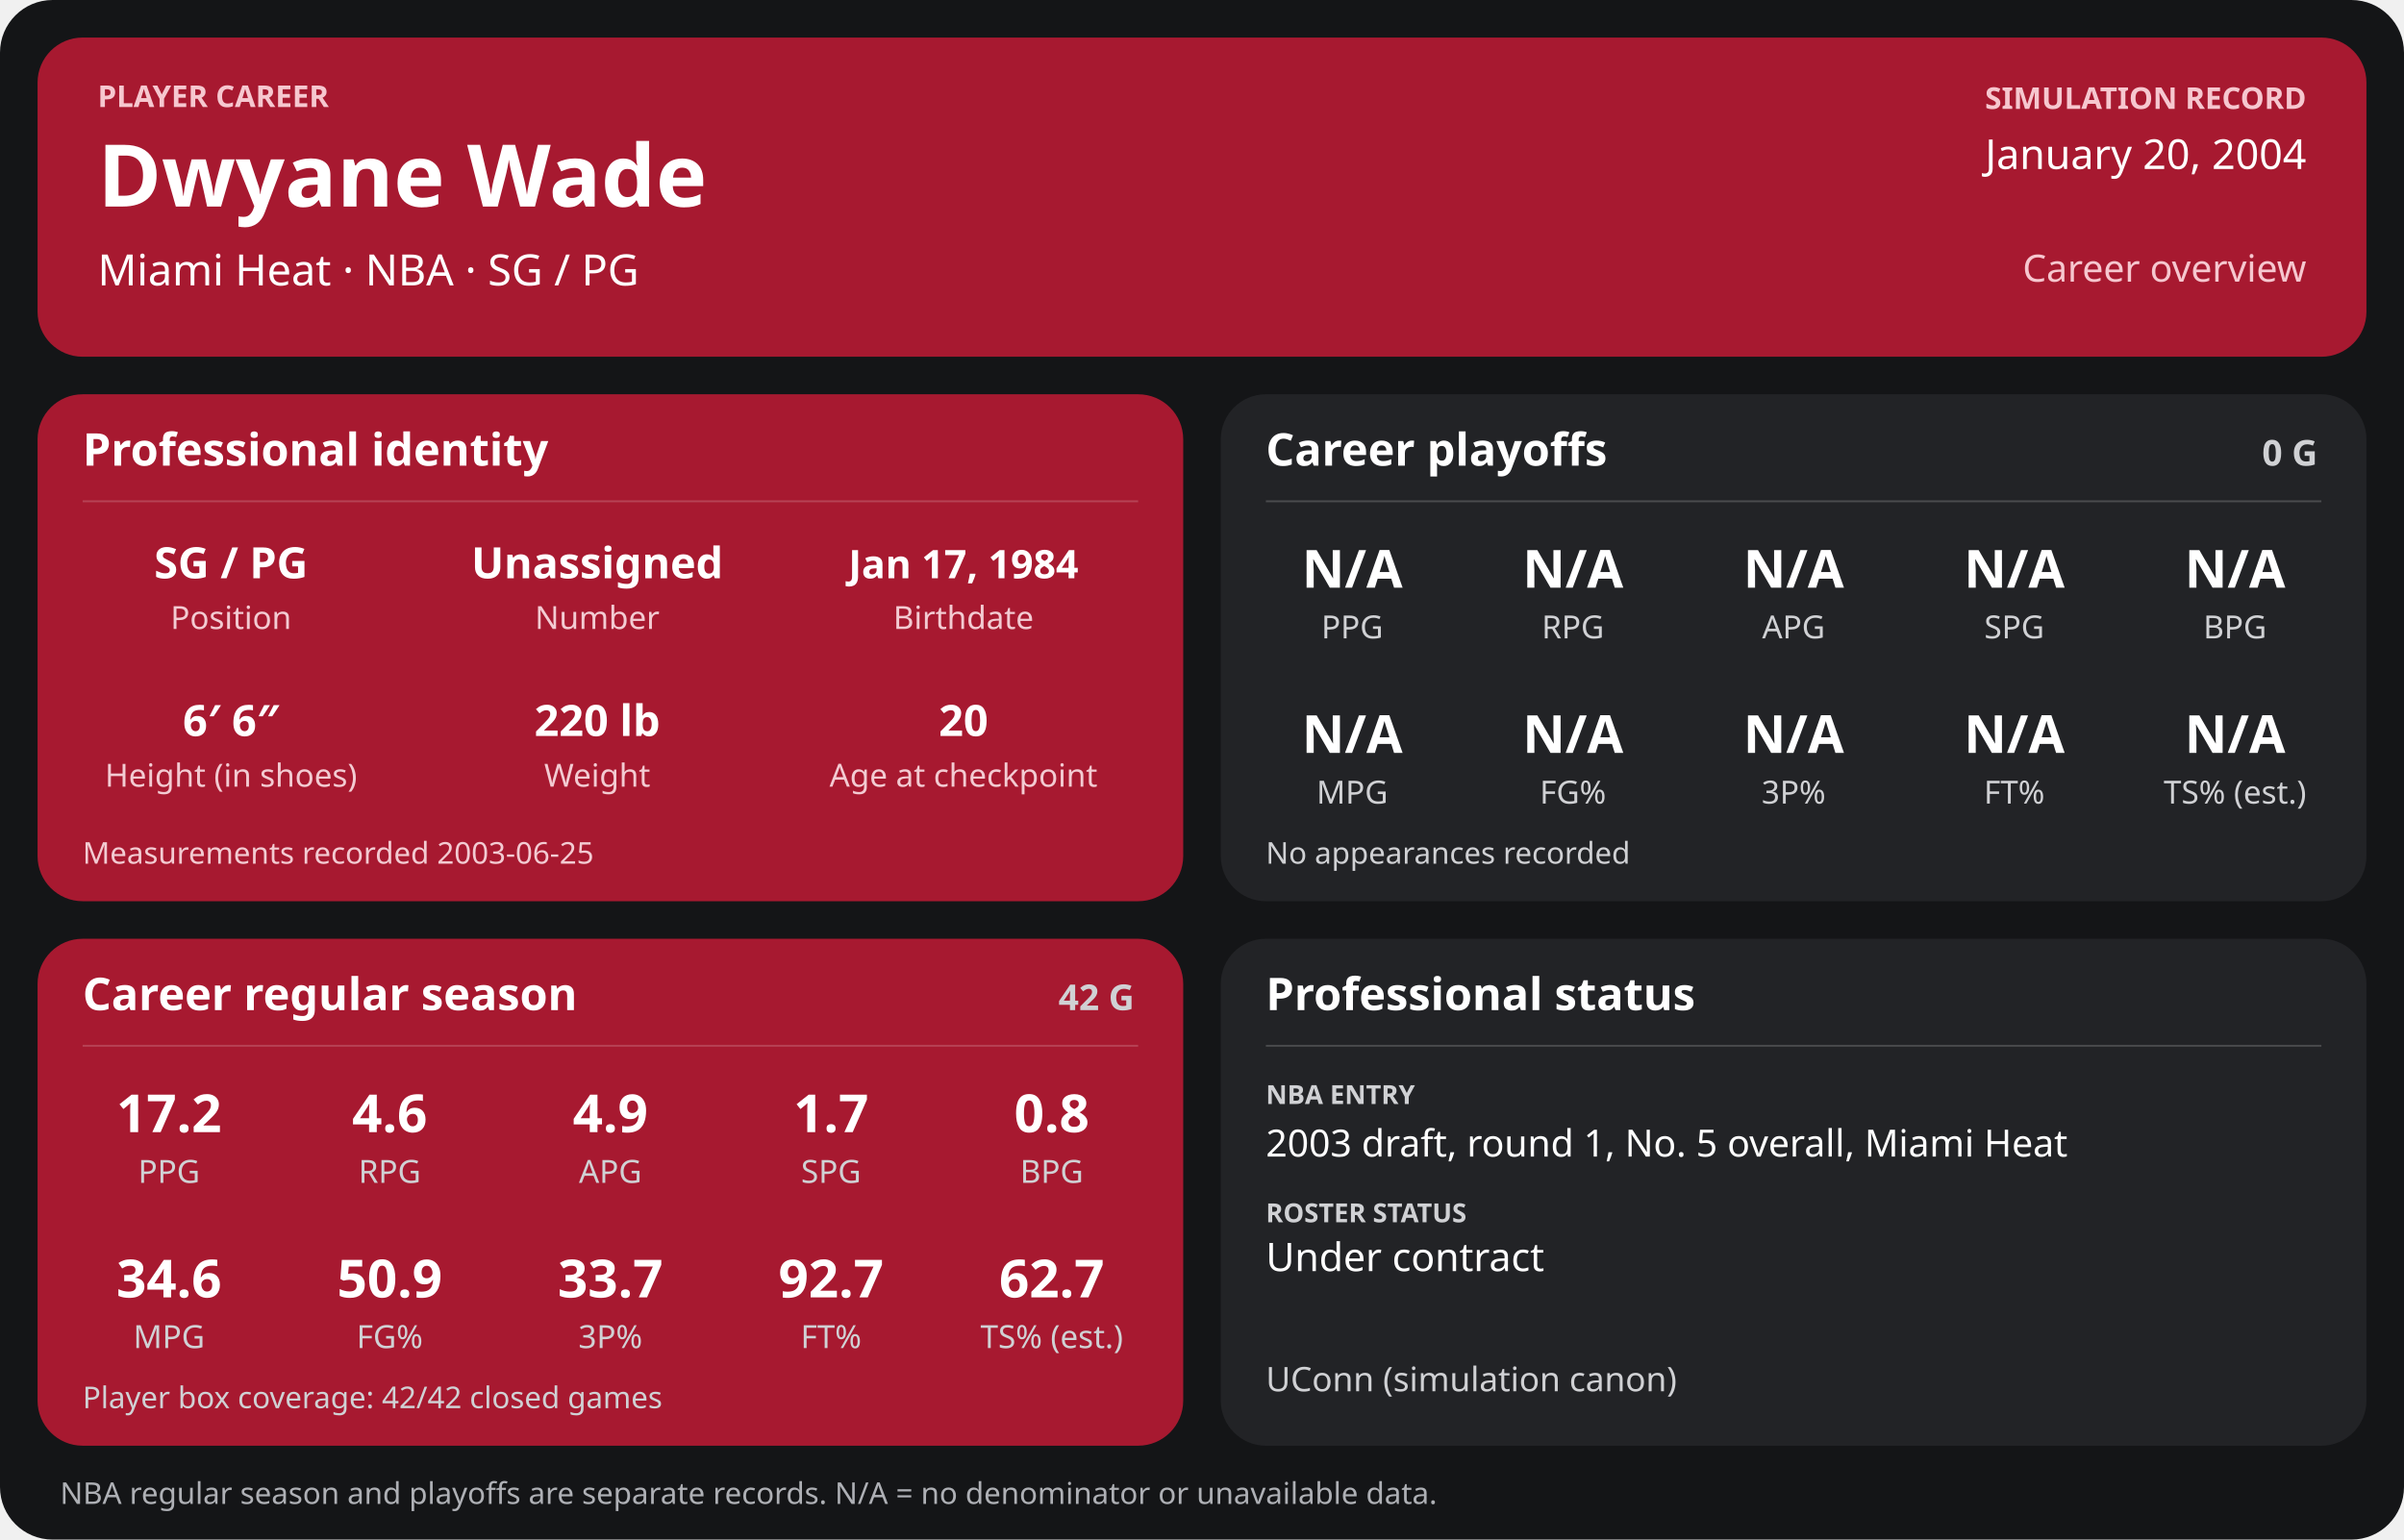
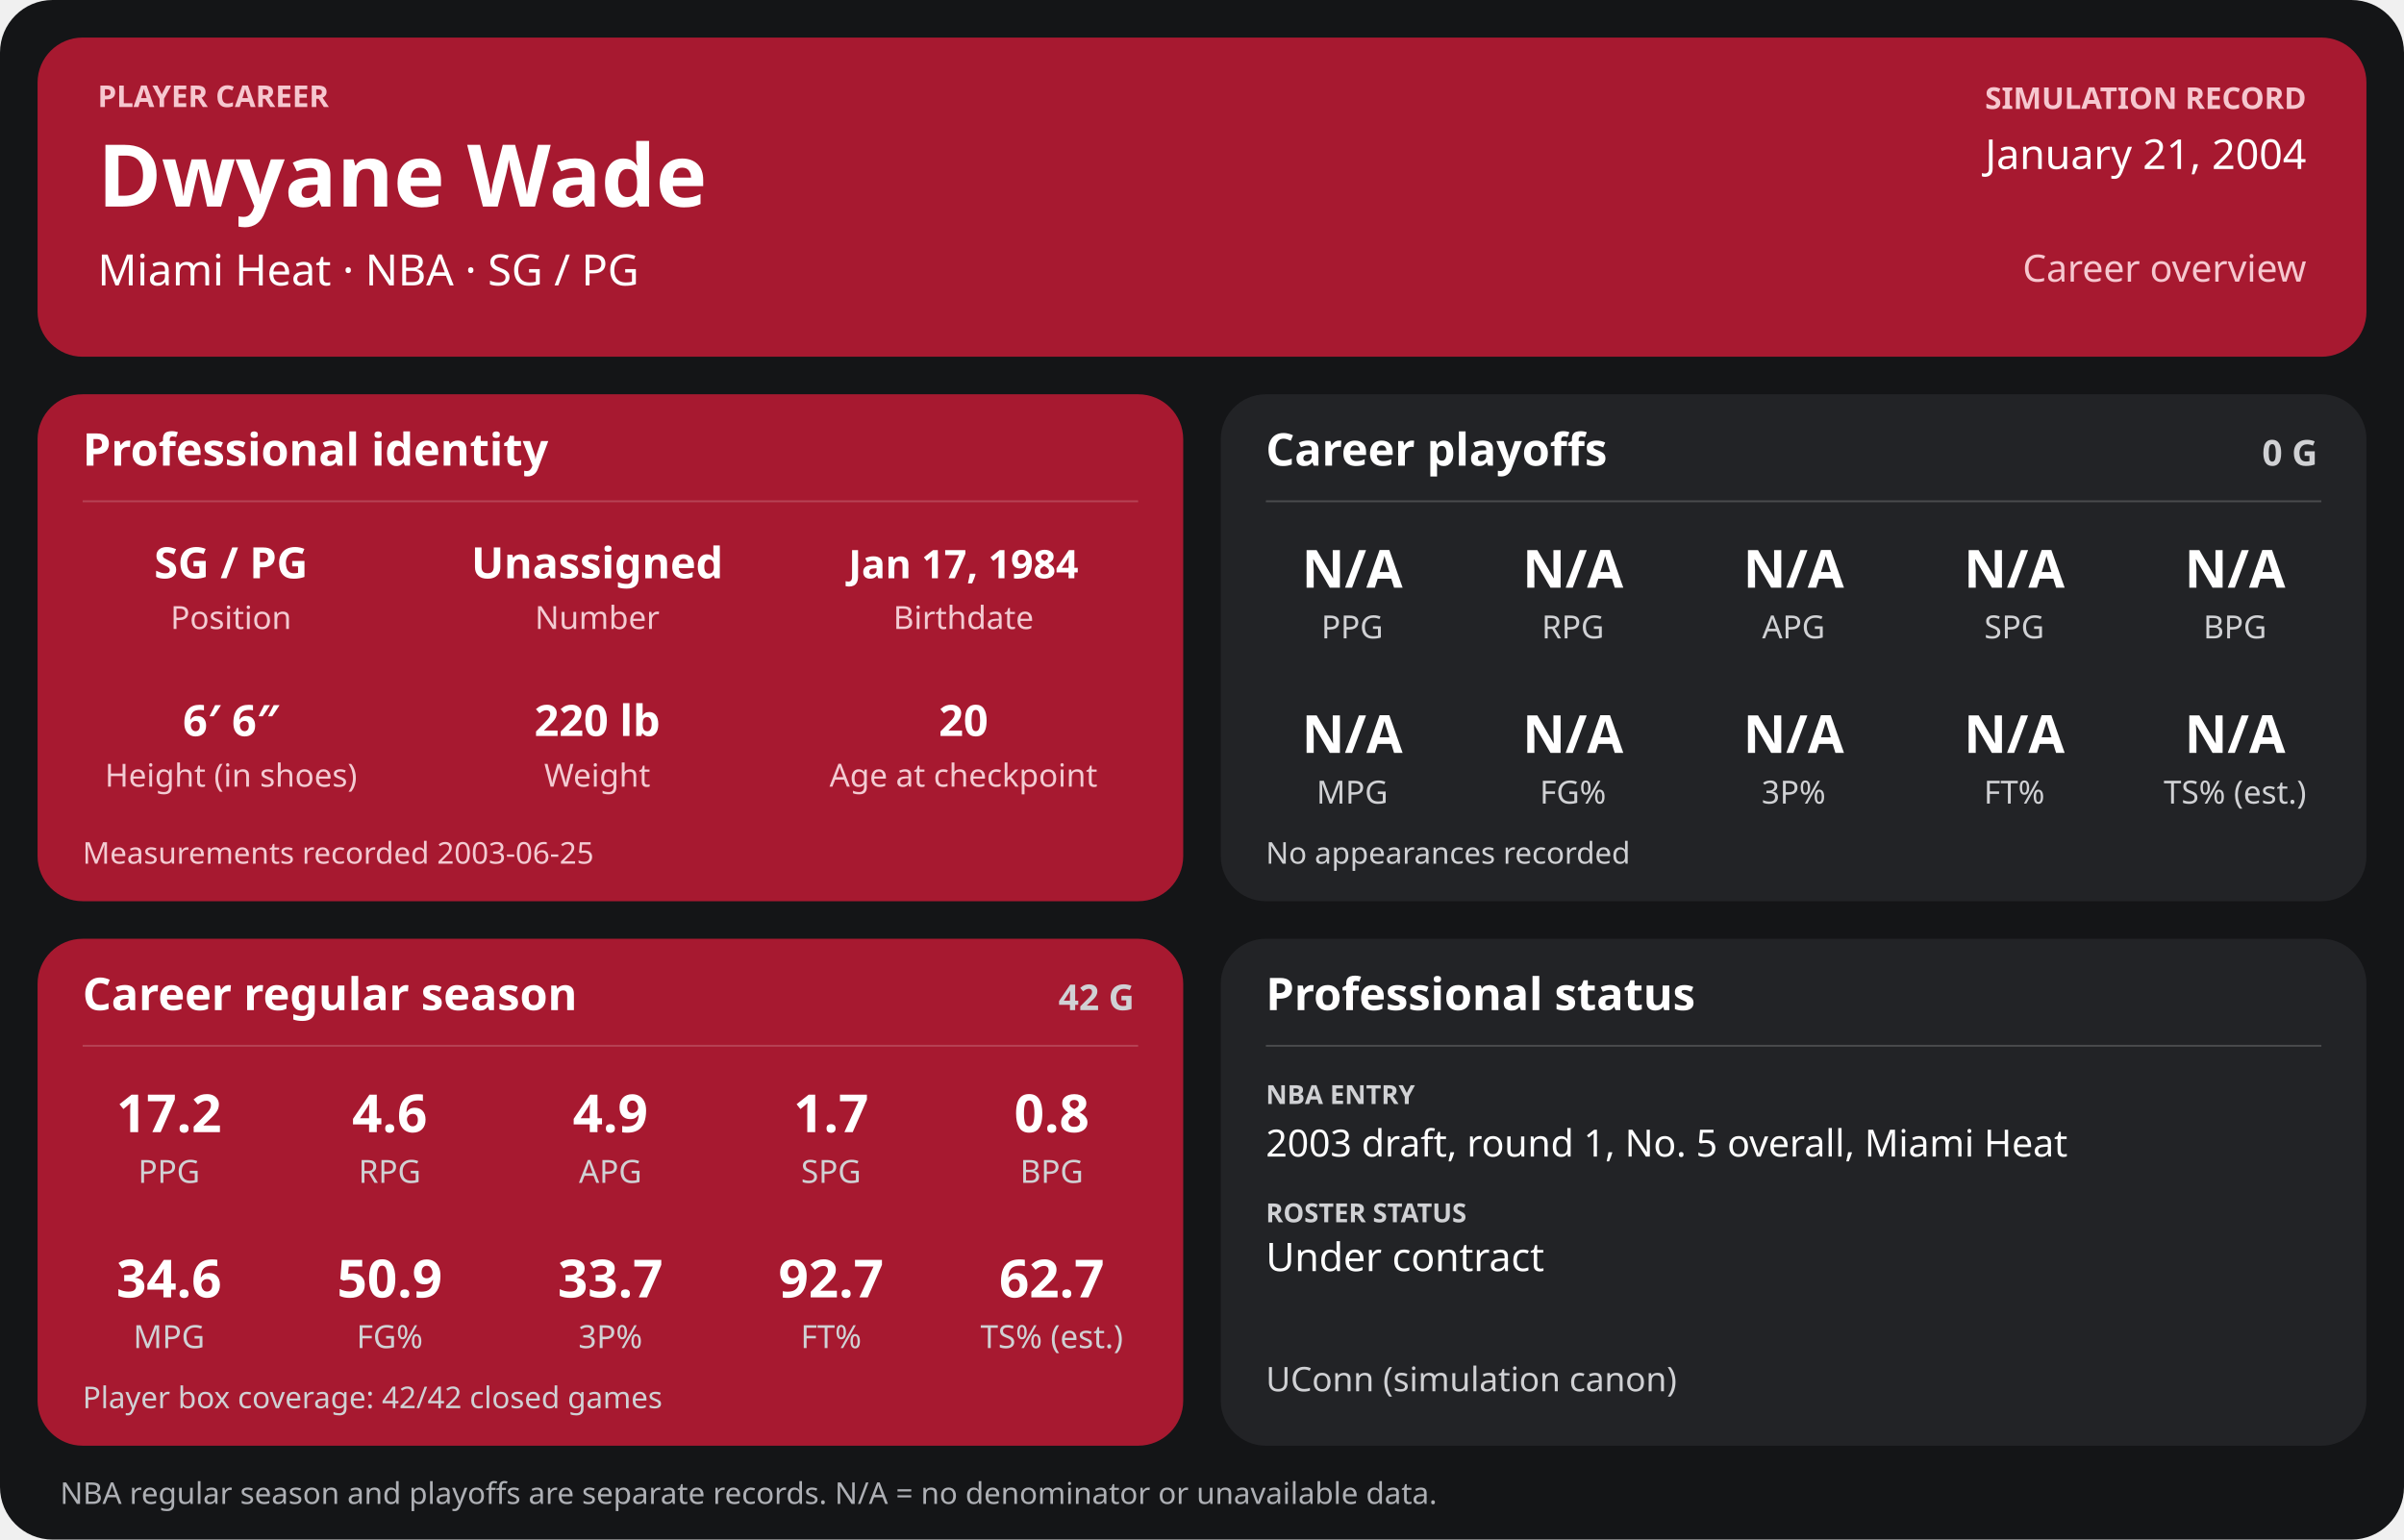
<svg xmlns="http://www.w3.org/2000/svg" width="1280" height="820" viewBox="0 0 1280 820" role="img" aria-labelledby="title desc">
  <rect width="1280" height="820" rx="28" fill="#141517" />
  <g>
    <rect x="20" y="20" width="1240" height="170" rx="24" fill="#a71930" />
    <text x="52" y="57" font-family="sans-serif" fill="#f6c7cf" font-size="16" font-weight="700" text-anchor="start">PLAYER CAREER</text>
    <text x="52" y="110" font-family="sans-serif" fill="#ffffff" font-size="46" font-weight="700" text-anchor="start">Dwyane Wade</text>
    <text x="52" y="152" font-family="sans-serif" fill="#ffffff" font-size="23" font-weight="400" text-anchor="start">Miami Heat  ·  NBA  ·  SG / PG</text>
    <text x="1228" y="58" font-family="sans-serif" fill="#f6c7cf" font-size="16" font-weight="700" text-anchor="end">SIMULATION RECORD</text>
-     <text x="1228" y="90" font-family="sans-serif" fill="#ffffff" font-size="22" font-weight="500" text-anchor="end">January 20, 2004</text>
+     <text x="1228" y="90" font-family="sans-serif" fill="#ffffff" font-size="22" font-weight="500" text-anchor="end">January 21, 2004</text>
    <text x="1228" y="150" font-family="sans-serif" fill="#f6c7cf" font-size="20" font-weight="500" text-anchor="end">Career overview</text>
    <rect x="20" y="210" width="610" height="270" rx="24" fill="#a71930" />
    <text x="44" y="248" font-family="sans-serif" fill="#ffffff" font-size="24" font-weight="700" text-anchor="start">Professional identity</text>
    <line x1="44" y1="267" x2="606" y2="267" stroke="#ffffff" stroke-opacity="0.18" />
    <text x="123" y="308" font-family="sans-serif" fill="#ffffff" font-size="23" font-weight="600" text-anchor="middle">SG / PG</text>
    <text x="123" y="335" font-family="sans-serif" fill="#f3cbd2" font-size="17" font-weight="400" text-anchor="middle">Position</text>
    <text x="318" y="308" font-family="sans-serif" fill="#ffffff" font-size="23" font-weight="600" text-anchor="middle">Unassigned</text>
    <text x="318" y="335" font-family="sans-serif" fill="#f3cbd2" font-size="17" font-weight="400" text-anchor="middle">Number</text>
    <text x="513" y="308" font-family="sans-serif" fill="#ffffff" font-size="21" font-weight="600" text-anchor="middle">Jan 17, 1984</text>
    <text x="513" y="335" font-family="sans-serif" fill="#f3cbd2" font-size="17" font-weight="400" text-anchor="middle">Birthdate</text>
    <text x="123" y="392" font-family="sans-serif" fill="#ffffff" font-size="23" font-weight="600" text-anchor="middle">6′ 6″</text>
    <text x="123" y="419" font-family="sans-serif" fill="#f3cbd2" font-size="17" font-weight="400" text-anchor="middle">Height (in shoes)</text>
    <text x="318" y="392" font-family="sans-serif" fill="#ffffff" font-size="23" font-weight="600" text-anchor="middle">220 lb</text>
    <text x="318" y="419" font-family="sans-serif" fill="#f3cbd2" font-size="17" font-weight="400" text-anchor="middle">Weight</text>
    <text x="513" y="392" font-family="sans-serif" fill="#ffffff" font-size="23" font-weight="600" text-anchor="middle">20</text>
    <text x="513" y="419" font-family="sans-serif" fill="#f3cbd2" font-size="17" font-weight="400" text-anchor="middle">Age at checkpoint</text>
    <text x="44" y="460" font-family="sans-serif" fill="#f3cbd2" font-size="16" font-weight="400" text-anchor="start">Measurements recorded 2003-06-25</text>
    <rect x="650" y="210" width="610" height="270" rx="24" fill="#222326" />
    <text x="674" y="248" font-family="sans-serif" fill="#ffffff" font-size="24" font-weight="700" text-anchor="start">Career playoffs</text>
    <text x="1234" y="248" font-family="sans-serif" fill="#d0d1d4" font-size="19" font-weight="700" text-anchor="end">0 G</text>
    <line x1="674" y1="267" x2="1236" y2="267" stroke="#ffffff" stroke-opacity="0.18" />
    <text x="720.0" y="313" font-family="sans-serif" fill="#ffffff" font-size="28" font-weight="600" text-anchor="middle">N/A</text>
    <text x="720.0" y="340" font-family="sans-serif" fill="#d0d1d4" font-size="17" font-weight="400" text-anchor="middle">PPG</text>
    <text x="837.5" y="313" font-family="sans-serif" fill="#ffffff" font-size="28" font-weight="600" text-anchor="middle">N/A</text>
    <text x="837.5" y="340" font-family="sans-serif" fill="#d0d1d4" font-size="17" font-weight="400" text-anchor="middle">RPG</text>
    <text x="955.0" y="313" font-family="sans-serif" fill="#ffffff" font-size="28" font-weight="600" text-anchor="middle">N/A</text>
    <text x="955.0" y="340" font-family="sans-serif" fill="#d0d1d4" font-size="17" font-weight="400" text-anchor="middle">APG</text>
    <text x="1072.5" y="313" font-family="sans-serif" fill="#ffffff" font-size="28" font-weight="600" text-anchor="middle">N/A</text>
    <text x="1072.5" y="340" font-family="sans-serif" fill="#d0d1d4" font-size="17" font-weight="400" text-anchor="middle">SPG</text>
    <text x="1190.0" y="313" font-family="sans-serif" fill="#ffffff" font-size="28" font-weight="600" text-anchor="middle">N/A</text>
    <text x="1190.0" y="340" font-family="sans-serif" fill="#d0d1d4" font-size="17" font-weight="400" text-anchor="middle">BPG</text>
    <text x="720.0" y="401" font-family="sans-serif" fill="#ffffff" font-size="28" font-weight="600" text-anchor="middle">N/A</text>
    <text x="720.0" y="428" font-family="sans-serif" fill="#d0d1d4" font-size="17" font-weight="400" text-anchor="middle">MPG</text>
    <text x="837.5" y="401" font-family="sans-serif" fill="#ffffff" font-size="28" font-weight="600" text-anchor="middle">N/A</text>
    <text x="837.5" y="428" font-family="sans-serif" fill="#d0d1d4" font-size="17" font-weight="400" text-anchor="middle">FG%</text>
    <text x="955.0" y="401" font-family="sans-serif" fill="#ffffff" font-size="28" font-weight="600" text-anchor="middle">N/A</text>
    <text x="955.0" y="428" font-family="sans-serif" fill="#d0d1d4" font-size="17" font-weight="400" text-anchor="middle">3P%</text>
    <text x="1072.5" y="401" font-family="sans-serif" fill="#ffffff" font-size="28" font-weight="600" text-anchor="middle">N/A</text>
    <text x="1072.5" y="428" font-family="sans-serif" fill="#d0d1d4" font-size="17" font-weight="400" text-anchor="middle">FT%</text>
    <text x="1190.0" y="401" font-family="sans-serif" fill="#ffffff" font-size="28" font-weight="600" text-anchor="middle">N/A</text>
    <text x="1190.0" y="428" font-family="sans-serif" fill="#d0d1d4" font-size="17" font-weight="400" text-anchor="middle">TS% (est.)</text>
    <text x="674" y="460" font-family="sans-serif" fill="#d0d1d4" font-size="16" font-weight="400" text-anchor="start">No appearances recorded</text>
    <rect x="20" y="500" width="610" height="270" rx="24" fill="#a71930" />
    <text x="44" y="538" font-family="sans-serif" fill="#ffffff" font-size="24" font-weight="700" text-anchor="start">Career regular season</text>
    <text x="604" y="538" font-family="sans-serif" fill="#d0d1d4" font-size="19" font-weight="700" text-anchor="end">42 G</text>
    <line x1="44" y1="557" x2="606" y2="557" stroke="#ffffff" stroke-opacity="0.18" />
    <text x="90.0" y="603" font-family="sans-serif" fill="#ffffff" font-size="28" font-weight="600" text-anchor="middle">17.2</text>
    <text x="90.0" y="630" font-family="sans-serif" fill="#d0d1d4" font-size="17" font-weight="400" text-anchor="middle">PPG</text>
    <text x="207.5" y="603" font-family="sans-serif" fill="#ffffff" font-size="28" font-weight="600" text-anchor="middle">4.6</text>
    <text x="207.5" y="630" font-family="sans-serif" fill="#d0d1d4" font-size="17" font-weight="400" text-anchor="middle">RPG</text>
    <text x="325.0" y="603" font-family="sans-serif" fill="#ffffff" font-size="28" font-weight="600" text-anchor="middle">4.9</text>
    <text x="325.0" y="630" font-family="sans-serif" fill="#d0d1d4" font-size="17" font-weight="400" text-anchor="middle">APG</text>
    <text x="442.5" y="603" font-family="sans-serif" fill="#ffffff" font-size="28" font-weight="600" text-anchor="middle">1.7</text>
    <text x="442.5" y="630" font-family="sans-serif" fill="#d0d1d4" font-size="17" font-weight="400" text-anchor="middle">SPG</text>
    <text x="560.0" y="603" font-family="sans-serif" fill="#ffffff" font-size="28" font-weight="600" text-anchor="middle">0.8</text>
    <text x="560.0" y="630" font-family="sans-serif" fill="#d0d1d4" font-size="17" font-weight="400" text-anchor="middle">BPG</text>
    <text x="90.0" y="691" font-family="sans-serif" fill="#ffffff" font-size="28" font-weight="600" text-anchor="middle">34.6</text>
    <text x="90.0" y="718" font-family="sans-serif" fill="#d0d1d4" font-size="17" font-weight="400" text-anchor="middle">MPG</text>
    <text x="207.5" y="691" font-family="sans-serif" fill="#ffffff" font-size="28" font-weight="600" text-anchor="middle">50.9</text>
    <text x="207.5" y="718" font-family="sans-serif" fill="#d0d1d4" font-size="17" font-weight="400" text-anchor="middle">FG%</text>
    <text x="325.0" y="691" font-family="sans-serif" fill="#ffffff" font-size="28" font-weight="600" text-anchor="middle">33.7</text>
    <text x="325.0" y="718" font-family="sans-serif" fill="#d0d1d4" font-size="17" font-weight="400" text-anchor="middle">3P%</text>
    <text x="442.5" y="691" font-family="sans-serif" fill="#ffffff" font-size="28" font-weight="600" text-anchor="middle">92.7</text>
    <text x="442.5" y="718" font-family="sans-serif" fill="#d0d1d4" font-size="17" font-weight="400" text-anchor="middle">FT%</text>
    <text x="560.0" y="691" font-family="sans-serif" fill="#ffffff" font-size="28" font-weight="600" text-anchor="middle">62.7</text>
    <text x="560.0" y="718" font-family="sans-serif" fill="#d0d1d4" font-size="17" font-weight="400" text-anchor="middle">TS% (est.)</text>
    <text x="44" y="750" font-family="sans-serif" fill="#d0d1d4" font-size="16" font-weight="400" text-anchor="start">Player box coverage: 42/42 closed games</text>
    <rect x="650" y="500" width="610" height="270" rx="24" fill="#222326" />
    <text x="674" y="538" font-family="sans-serif" fill="#ffffff" font-size="24" font-weight="700" text-anchor="start">Professional status</text>
    <line x1="674" y1="557" x2="1236" y2="557" stroke="#ffffff" stroke-opacity="0.18" />
    <text x="674" y="588" font-family="sans-serif" fill="#d0d1d4" font-size="14" font-weight="700" text-anchor="start">NBA ENTRY</text>
    <text x="674" y="616" font-family="sans-serif" fill="#ffffff" font-size="20" font-weight="500" text-anchor="start">2003 draft, round 1, No. 5 overall, Miami Heat</text>
    <text x="674" y="651" font-family="sans-serif" fill="#d0d1d4" font-size="14" font-weight="700" text-anchor="start">ROSTER STATUS</text>
    <text x="674" y="677" font-family="sans-serif" fill="#ffffff" font-size="21" font-weight="500" text-anchor="start">Under contract</text>
    <text x="674" y="741" font-family="sans-serif" fill="#d0d1d4" font-size="18" font-weight="400" text-anchor="start">UConn (simulation canon)</text>
    <text x="32" y="801" font-family="sans-serif" fill="#aeb0b5" font-size="16" font-weight="400" text-anchor="start">NBA regular season and playoffs are separate records. N/A = no denominator or unavailable data.</text>
  </g>
</svg>
